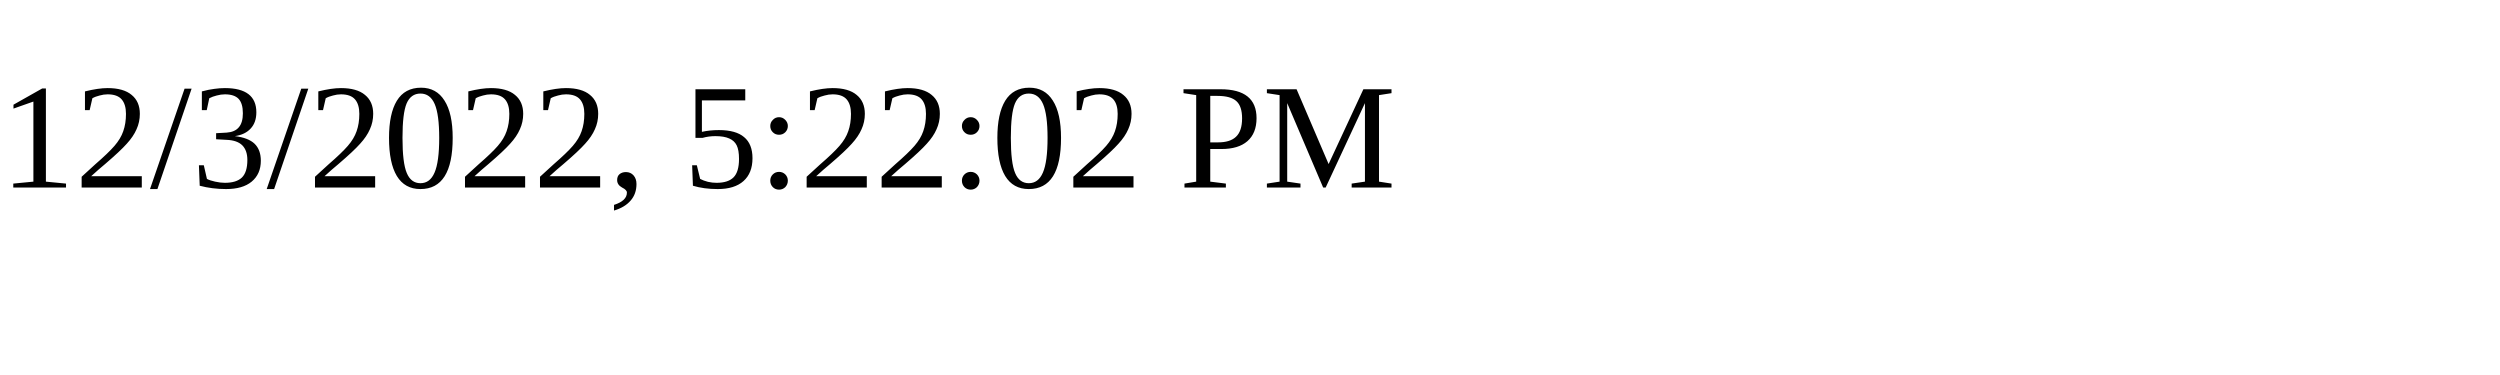
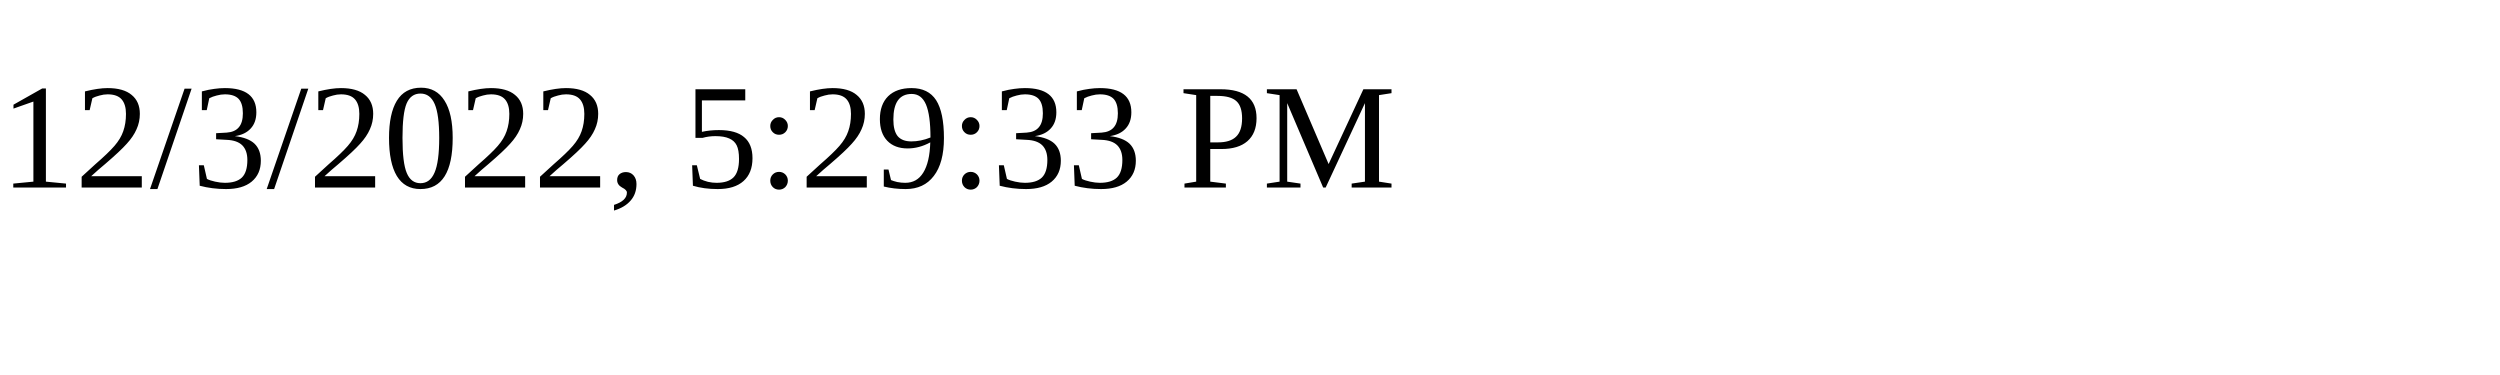
<svg xmlns="http://www.w3.org/2000/svg" height="30" width="200">
-   <text x="0" y="15">12/3/2022, 5:22:02 PM</text>
+   <text x="0" y="15">12/3/2022, 5:29:33 PM</text>
</svg>
